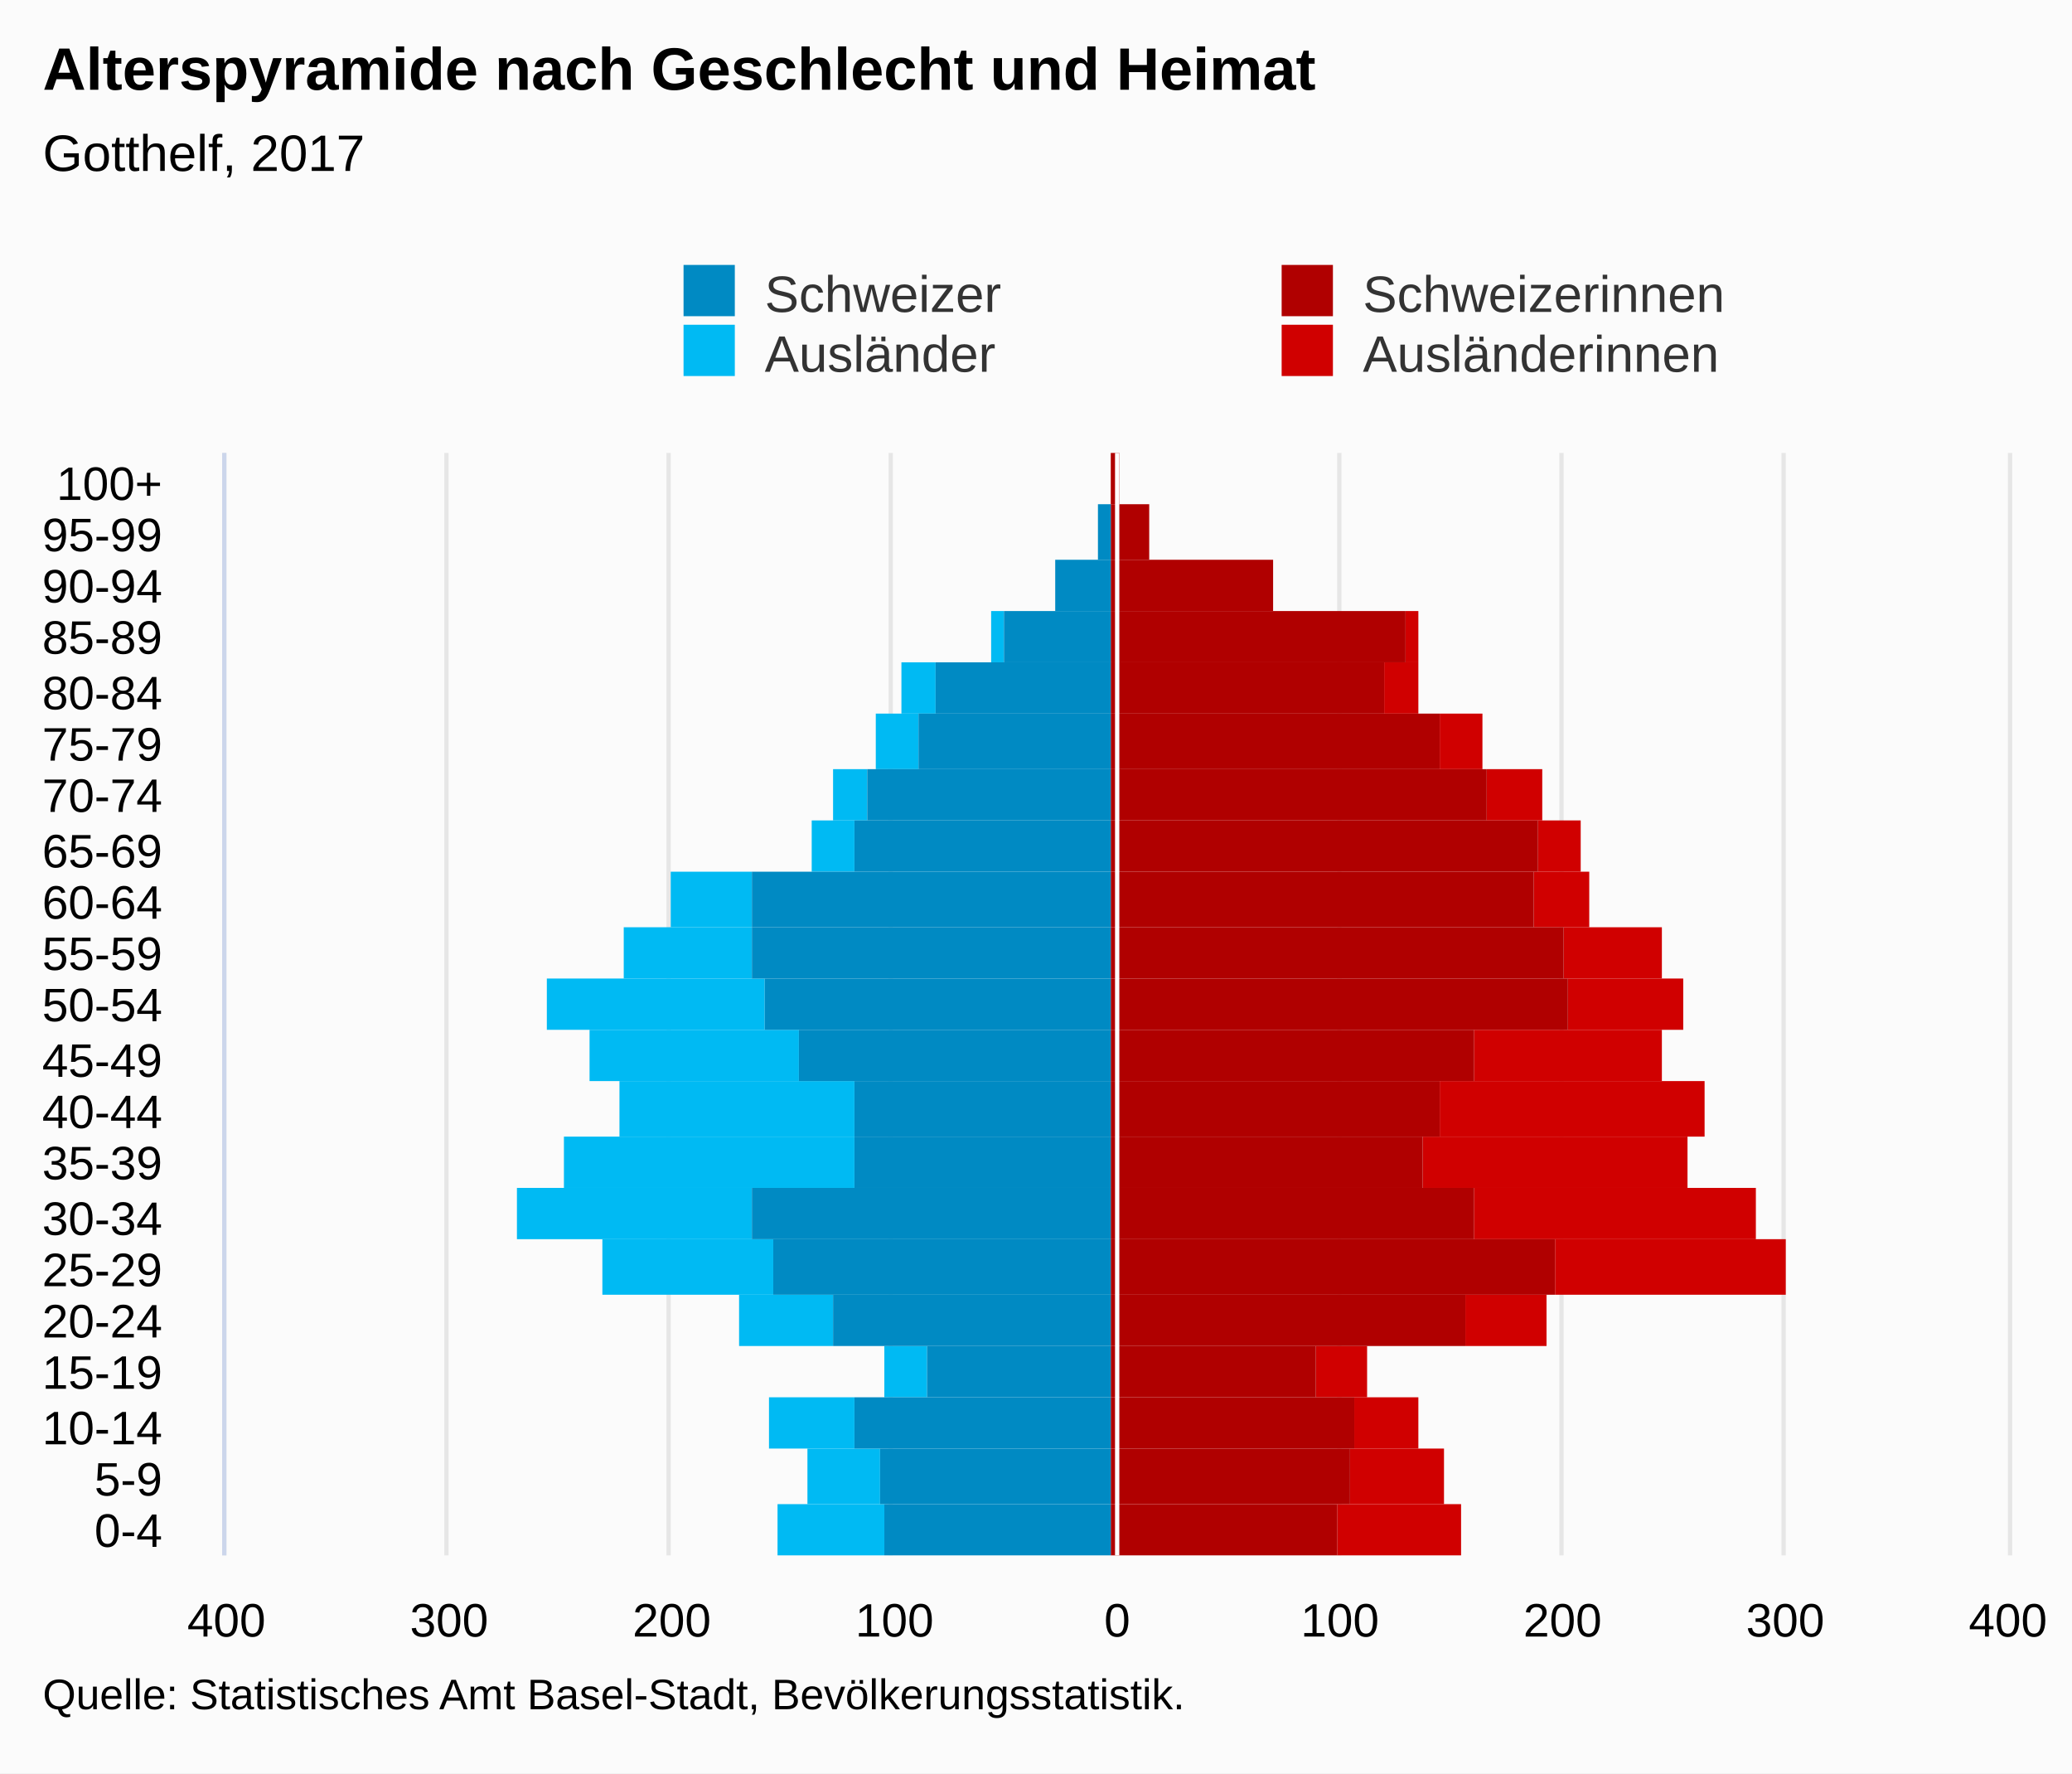
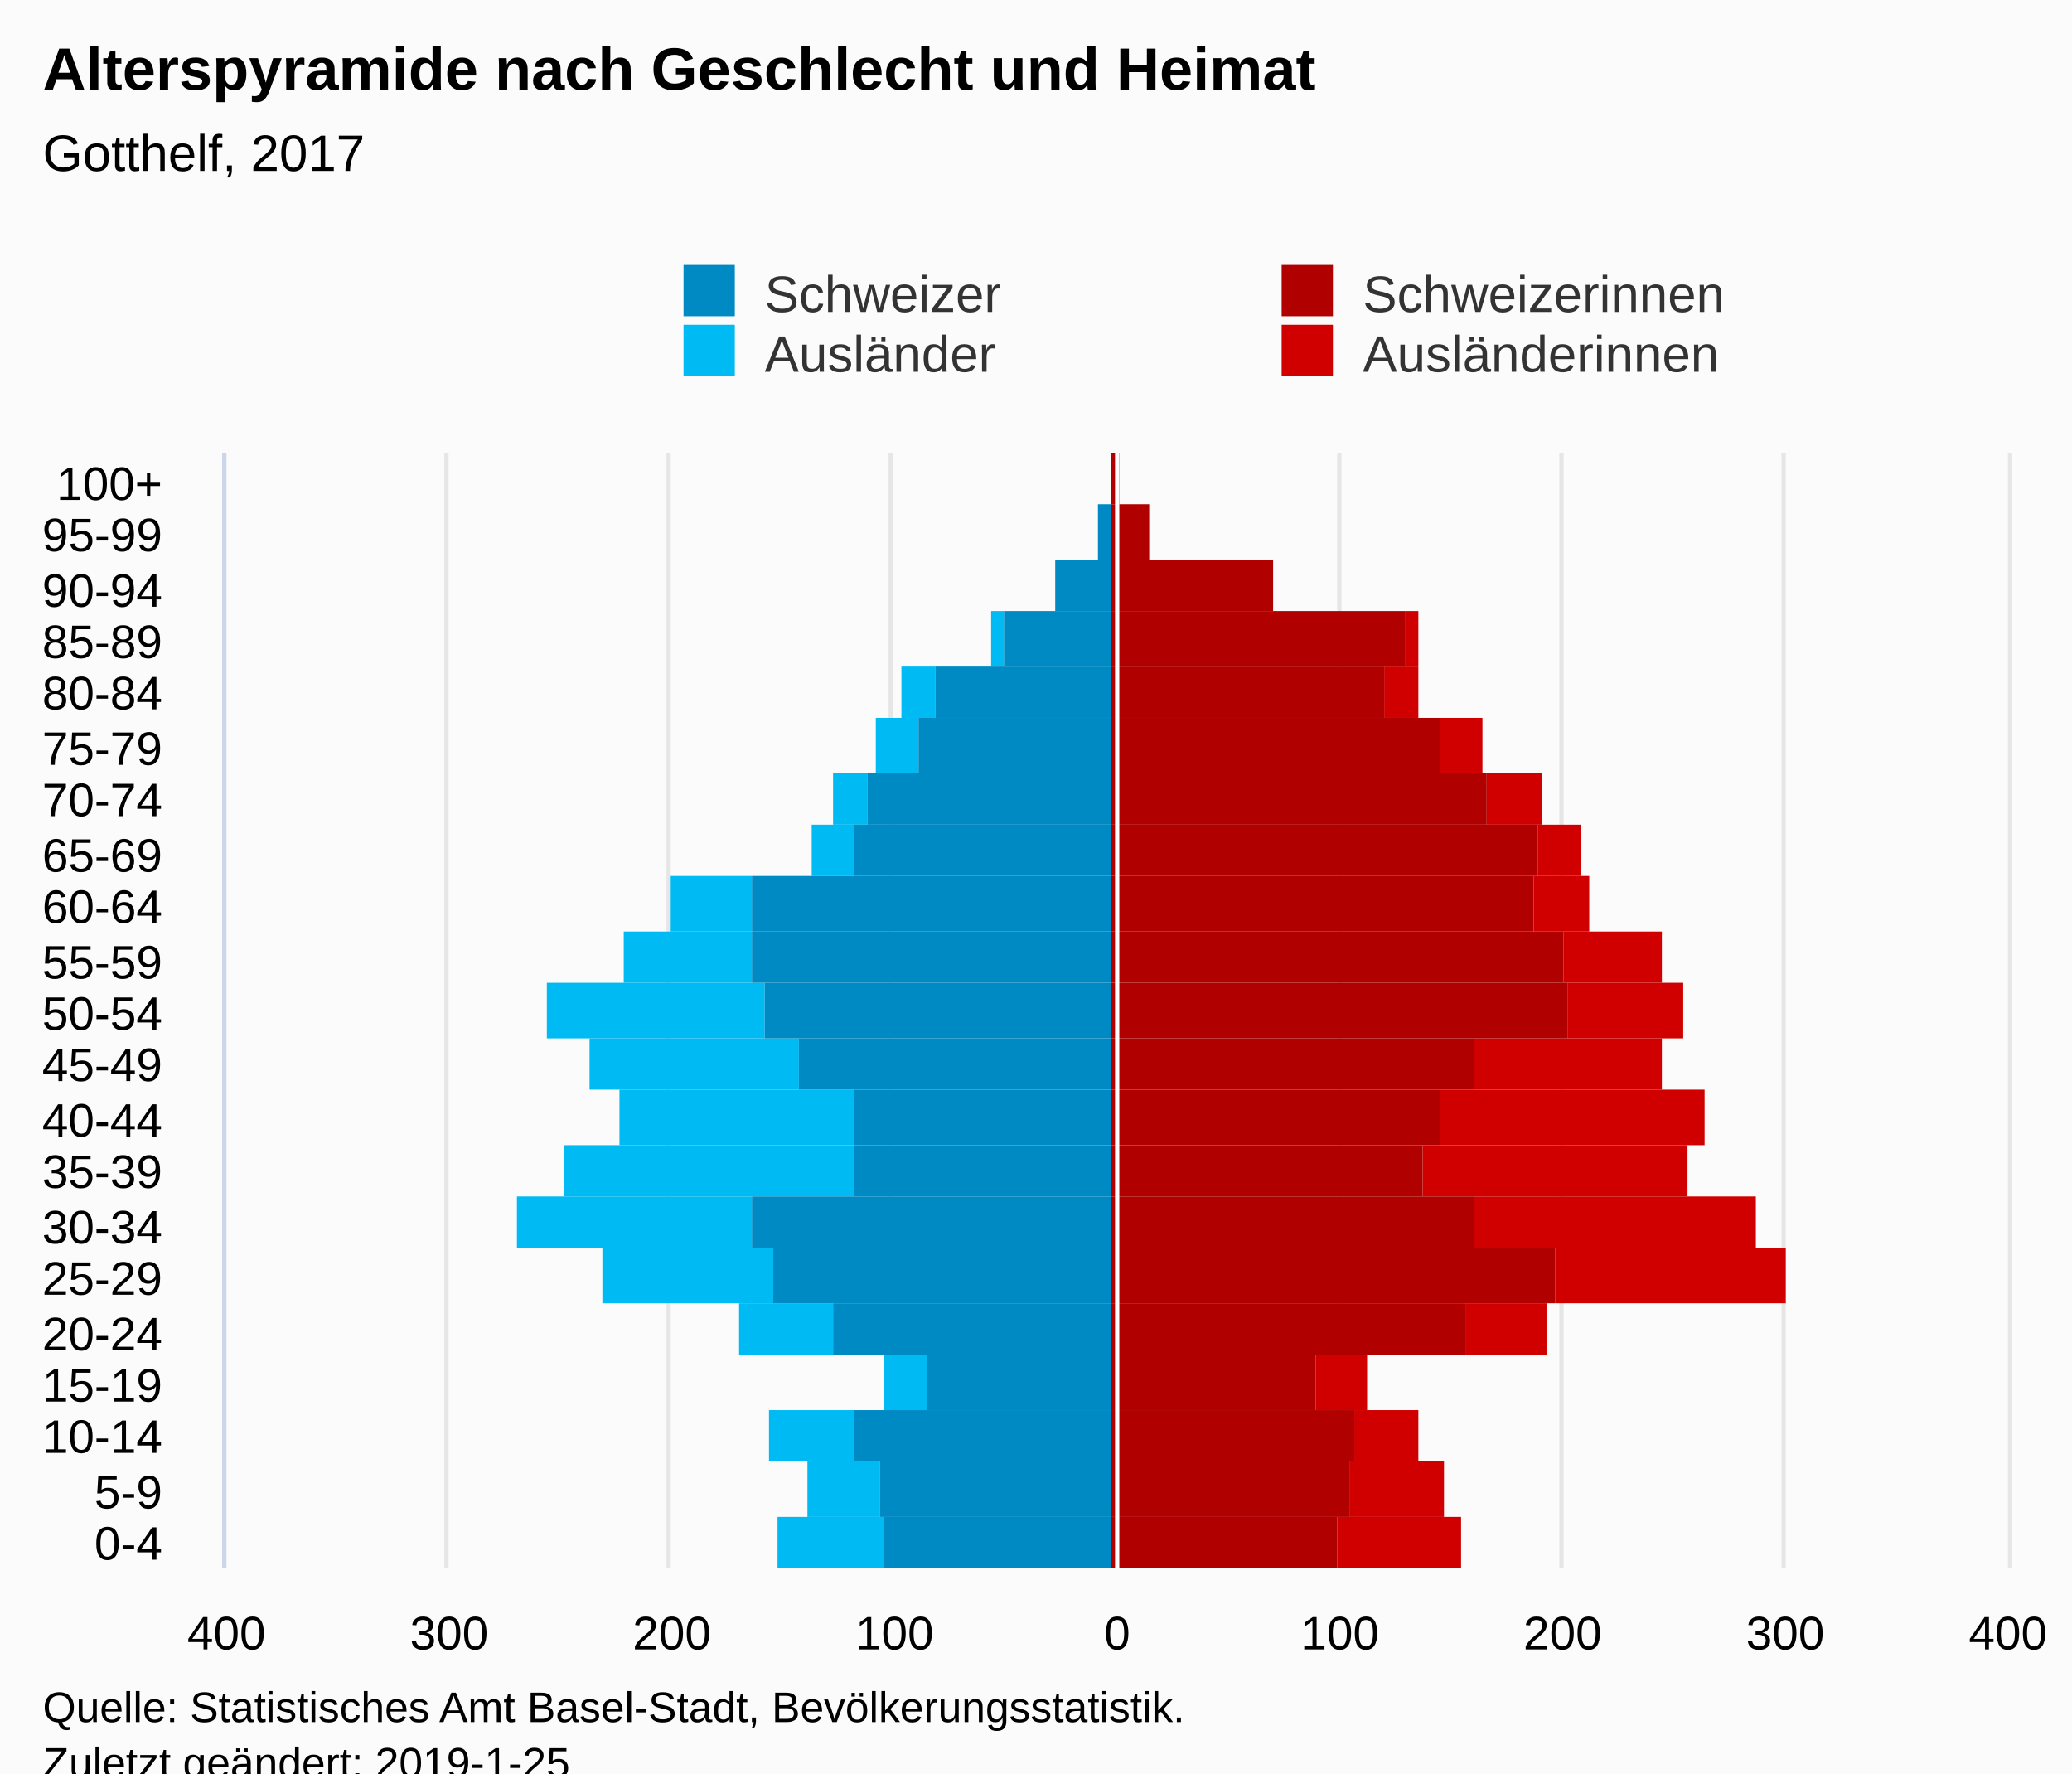
<svg xmlns="http://www.w3.org/2000/svg" version="1.1" class="highcharts-root" style="font-family:Arial;font-size:12px;" viewBox="0 0 485 415">
  <defs>
-     <clipPath id="highcharts-fvz320w-7">
-       <rect x="0" y="0" width="258" height="417" fill="none" />
+     <clipPath id="highcharts-e5d4kqr-7">
+       <rect x="0" y="0" width="261" height="417" fill="none" />
    </clipPath>
-     <clipPath id="highcharts-fvz320w-8">
-       <rect x="0" y="0" width="258" height="417" fill="none" />
+     <clipPath id="highcharts-e5d4kqr-8">
+       <rect x="0" y="0" width="261" height="417" fill="none" />
    </clipPath>
  </defs>
-   <rect fill="#fbfbfb" class="highcharts-background" x="0" y="0" width="485" height="415" rx="0" ry="0" />
-   <rect fill="none" class="highcharts-plot-background" x="53" y="106" width="417" height="258" />
+   <rect fill="#fbfbfb" class="highcharts-background" x="0" y="0" width="485" height="428" rx="0" ry="0" />
+   <rect fill="none" class="highcharts-plot-background" x="53" y="106" width="417" height="261" />
  <g class="highcharts-pane-group" data-z-index="0" />
  <g class="highcharts-grid highcharts-xaxis-grid " data-z-index="1">
-     <path fill="none" data-z-index="1" class="highcharts-grid-line" d="M 53 352.5 L 470 352.5" opacity="1" />
-     <path fill="none" data-z-index="1" class="highcharts-grid-line" d="M 53 339.5 L 470 339.5" opacity="1" />
-     <path fill="none" data-z-index="1" class="highcharts-grid-line" d="M 53 327.5 L 470 327.5" opacity="1" />
-     <path fill="none" data-z-index="1" class="highcharts-grid-line" d="M 53 315.5 L 470 315.5" opacity="1" />
-     <path fill="none" data-z-index="1" class="highcharts-grid-line" d="M 53 303.5 L 470 303.5" opacity="1" />
-     <path fill="none" data-z-index="1" class="highcharts-grid-line" d="M 53 290.5 L 470 290.5" opacity="1" />
-     <path fill="none" data-z-index="1" class="highcharts-grid-line" d="M 53 278.5 L 470 278.5" opacity="1" />
-     <path fill="none" data-z-index="1" class="highcharts-grid-line" d="M 53 266.5 L 470 266.5" opacity="1" />
-     <path fill="none" data-z-index="1" class="highcharts-grid-line" d="M 53 253.5 L 470 253.5" opacity="1" />
-     <path fill="none" data-z-index="1" class="highcharts-grid-line" d="M 53 241.5 L 470 241.5" opacity="1" />
-     <path fill="none" data-z-index="1" class="highcharts-grid-line" d="M 53 229.5 L 470 229.5" opacity="1" />
-     <path fill="none" data-z-index="1" class="highcharts-grid-line" d="M 53 217.5 L 470 217.5" opacity="1" />
-     <path fill="none" data-z-index="1" class="highcharts-grid-line" d="M 53 204.5 L 470 204.5" opacity="1" />
-     <path fill="none" data-z-index="1" class="highcharts-grid-line" d="M 53 192.5 L 470 192.5" opacity="1" />
-     <path fill="none" data-z-index="1" class="highcharts-grid-line" d="M 53 180.5 L 470 180.5" opacity="1" />
-     <path fill="none" data-z-index="1" class="highcharts-grid-line" d="M 53 167.5 L 470 167.5" opacity="1" />
-     <path fill="none" data-z-index="1" class="highcharts-grid-line" d="M 53 155.5 L 470 155.5" opacity="1" />
+     <path fill="none" data-z-index="1" class="highcharts-grid-line" d="M 53 355.5 L 470 355.5" opacity="1" />
+     <path fill="none" data-z-index="1" class="highcharts-grid-line" d="M 53 342.5 L 470 342.5" opacity="1" />
+     <path fill="none" data-z-index="1" class="highcharts-grid-line" d="M 53 330.5 L 470 330.5" opacity="1" />
+     <path fill="none" data-z-index="1" class="highcharts-grid-line" d="M 53 317.5 L 470 317.5" opacity="1" />
+     <path fill="none" data-z-index="1" class="highcharts-grid-line" d="M 53 305.5 L 470 305.5" opacity="1" />
+     <path fill="none" data-z-index="1" class="highcharts-grid-line" d="M 53 292.5 L 470 292.5" opacity="1" />
+     <path fill="none" data-z-index="1" class="highcharts-grid-line" d="M 53 280.5 L 470 280.5" opacity="1" />
+     <path fill="none" data-z-index="1" class="highcharts-grid-line" d="M 53 268.5 L 470 268.5" opacity="1" />
+     <path fill="none" data-z-index="1" class="highcharts-grid-line" d="M 53 255.5 L 470 255.5" opacity="1" />
+     <path fill="none" data-z-index="1" class="highcharts-grid-line" d="M 53 243.5 L 470 243.5" opacity="1" />
+     <path fill="none" data-z-index="1" class="highcharts-grid-line" d="M 53 230.5 L 470 230.5" opacity="1" />
+     <path fill="none" data-z-index="1" class="highcharts-grid-line" d="M 53 218.5 L 470 218.5" opacity="1" />
+     <path fill="none" data-z-index="1" class="highcharts-grid-line" d="M 53 205.5 L 470 205.5" opacity="1" />
+     <path fill="none" data-z-index="1" class="highcharts-grid-line" d="M 53 193.5 L 470 193.5" opacity="1" />
+     <path fill="none" data-z-index="1" class="highcharts-grid-line" d="M 53 181.5 L 470 181.5" opacity="1" />
+     <path fill="none" data-z-index="1" class="highcharts-grid-line" d="M 53 168.5 L 470 168.5" opacity="1" />
+     <path fill="none" data-z-index="1" class="highcharts-grid-line" d="M 53 156.5 L 470 156.5" opacity="1" />
    <path fill="none" data-z-index="1" class="highcharts-grid-line" d="M 53 143.5 L 470 143.5" opacity="1" />
    <path fill="none" data-z-index="1" class="highcharts-grid-line" d="M 53 131.5 L 470 131.5" opacity="1" />
    <path fill="none" data-z-index="1" class="highcharts-grid-line" d="M 53 118.5 L 470 118.5" opacity="1" />
    <path fill="none" data-z-index="1" class="highcharts-grid-line" d="M 53 106.5 L 470 106.5" opacity="1" />
-     <path fill="none" data-z-index="1" class="highcharts-grid-line" d="M 53 364.5 L 470 364.5" opacity="1" />
+     <path fill="none" data-z-index="1" class="highcharts-grid-line" d="M 53 367.5 L 470 367.5" opacity="1" />
  </g>
  <g class="highcharts-grid highcharts-yaxis-grid " data-z-index="1">
-     <path fill="none" stroke="#e6e6e6" stroke-width="1" data-z-index="1" class="highcharts-grid-line" d="M 261.5 106 L 261.5 364" opacity="1" />
-     <path fill="none" stroke="#e6e6e6" stroke-width="1" data-z-index="1" class="highcharts-grid-line" d="M 313.5 106 L 313.5 364" opacity="1" />
-     <path fill="none" stroke="#e6e6e6" stroke-width="1" data-z-index="1" class="highcharts-grid-line" d="M 365.5 106 L 365.5 364" opacity="1" />
-     <path fill="none" stroke="#e6e6e6" stroke-width="1" data-z-index="1" class="highcharts-grid-line" d="M 417.5 106 L 417.5 364" opacity="1" />
-     <path fill="none" stroke="#e6e6e6" stroke-width="1" data-z-index="1" opacity="1" class="highcharts-grid-line" d="M 52.5 106 L 52.5 364" />
-     <path fill="none" stroke="#e6e6e6" stroke-width="1" data-z-index="1" opacity="1" class="highcharts-grid-line" d="M 104.5 106 L 104.5 364" />
-     <path fill="none" stroke="#e6e6e6" stroke-width="1" data-z-index="1" opacity="1" class="highcharts-grid-line" d="M 156.5 106 L 156.5 364" />
-     <path fill="none" stroke="#e6e6e6" stroke-width="1" data-z-index="1" opacity="1" class="highcharts-grid-line" d="M 208.5 106 L 208.5 364" />
-     <path fill="none" stroke="#e6e6e6" stroke-width="1" data-z-index="1" opacity="1" class="highcharts-grid-line" d="M 470.5 106 L 470.5 364" />
-   </g>
-   <rect fill="none" class="highcharts-plot-border" data-z-index="1" x="53" y="106" width="417" height="258" />
+     <path fill="none" stroke="#e6e6e6" stroke-width="1" data-z-index="1" class="highcharts-grid-line" d="M 261.5 106 L 261.5 367" opacity="1" />
+     <path fill="none" stroke="#e6e6e6" stroke-width="1" data-z-index="1" class="highcharts-grid-line" d="M 313.5 106 L 313.5 367" opacity="1" />
+     <path fill="none" stroke="#e6e6e6" stroke-width="1" data-z-index="1" class="highcharts-grid-line" d="M 365.5 106 L 365.5 367" opacity="1" />
+     <path fill="none" stroke="#e6e6e6" stroke-width="1" data-z-index="1" class="highcharts-grid-line" d="M 417.5 106 L 417.5 367" opacity="1" />
+     <path fill="none" stroke="#e6e6e6" stroke-width="1" data-z-index="1" opacity="1" class="highcharts-grid-line" d="M 52.5 106 L 52.5 367" />
+     <path fill="none" stroke="#e6e6e6" stroke-width="1" data-z-index="1" opacity="1" class="highcharts-grid-line" d="M 104.5 106 L 104.5 367" />
+     <path fill="none" stroke="#e6e6e6" stroke-width="1" data-z-index="1" opacity="1" class="highcharts-grid-line" d="M 156.5 106 L 156.5 367" />
+     <path fill="none" stroke="#e6e6e6" stroke-width="1" data-z-index="1" opacity="1" class="highcharts-grid-line" d="M 208.5 106 L 208.5 367" />
+     <path fill="none" stroke="#e6e6e6" stroke-width="1" data-z-index="1" opacity="1" class="highcharts-grid-line" d="M 470.5 106 L 470.5 367" />
+   </g>
+   <rect fill="none" class="highcharts-plot-border" data-z-index="1" x="53" y="106" width="417" height="261" />
  <g class="highcharts-axis highcharts-xaxis " data-z-index="2">
-     <path fill="none" class="highcharts-axis-line" stroke="#ccd6eb" stroke-width="1" data-z-index="7" d="M 52.5 106 L 52.5 364" />
+     <path fill="none" class="highcharts-axis-line" stroke="#ccd6eb" stroke-width="1" data-z-index="7" d="M 52.5 106 L 52.5 367" />
  </g>
  <g class="highcharts-axis highcharts-yaxis " data-z-index="2">
-     <path fill="none" class="highcharts-axis-line" data-z-index="7" d="M 53 364 L 470 364" />
+     <path fill="none" class="highcharts-axis-line" data-z-index="7" d="M 53 367 L 470 367" />
  </g>
  <g class="highcharts-series-group" data-z-index="3">
-     <g data-z-index="0.1" class="highcharts-series highcharts-series-0 highcharts-bar-series " transform="translate(470,364) rotate(90) scale(-1,1) scale(1 1)" clip-path="url(#highcharts-fvz320w-8)" width="417" height="258">
+     <g data-z-index="0.1" class="highcharts-series highcharts-series-0 highcharts-bar-series " transform="translate(470,367) rotate(90) scale(-1,1) scale(1 1)" clip-path="url(#highcharts-e5d4kqr-8)" width="417" height="261">
      <rect x="0" y="128" width="12" height="29" fill="#d00000" class="highcharts-point" />
      <rect x="12" y="132" width="13" height="22" fill="#d00000" class="highcharts-point" />
      <rect x="25" y="138" width="12" height="15" fill="#d00000" class="highcharts-point" />
-       <rect x="37" y="150" width="12" height="12" fill="#d00000" class="highcharts-point" />
-       <rect x="49" y="108" width="12" height="19" fill="#d00000" class="highcharts-point" />
-       <rect x="61" y="52" width="13" height="54" fill="#d00000" class="highcharts-point" />
-       <rect x="74" y="59" width="12" height="66" fill="#d00000" class="highcharts-point" />
-       <rect x="86" y="75" width="12" height="62" fill="#d00000" class="highcharts-point" />
-       <rect x="98" y="71" width="13" height="62" fill="#d00000" class="highcharts-point" />
-       <rect x="111" y="81" width="12" height="44" fill="#d00000" class="highcharts-point" />
-       <rect x="123" y="76" width="12" height="27" fill="#d00000" class="highcharts-point" />
-       <rect x="135" y="81" width="12" height="23" fill="#d00000" class="highcharts-point" />
-       <rect x="147" y="98" width="13" height="13" fill="#d00000" class="highcharts-point" />
-       <rect x="160" y="100" width="12" height="10" fill="#d00000" class="highcharts-point" />
-       <rect x="172" y="109" width="12" height="13" fill="#d00000" class="highcharts-point" />
-       <rect x="184" y="123" width="13" height="10" fill="#d00000" class="highcharts-point" />
-       <rect x="197" y="138" width="12" height="8" fill="#d00000" class="highcharts-point" />
-       <rect x="209" y="138" width="12" height="3" fill="#d00000" class="highcharts-point" />
-       <rect x="221" y="172" width="12" height="0" fill="#d00000" class="highcharts-point" />
-       <rect x="233" y="201" width="13" height="0" fill="#d00000" class="highcharts-point" />
-       <rect x="246" y="208" width="12" height="0" fill="#d00000" class="highcharts-point" />
-     </g>
-     <g data-z-index="0.1" class="highcharts-markers highcharts-series-0 highcharts-bar-series " transform="translate(470,364) rotate(90) scale(-1,1) scale(1 1)" clip-path="none" />
-     <g data-z-index="0.1" class="highcharts-series highcharts-series-1 highcharts-bar-series " transform="translate(470,364) rotate(90) scale(-1,1) scale(1 1)" clip-path="url(#highcharts-fvz320w-8)" width="417" height="258">
+       <rect x="37" y="150" width="13" height="12" fill="#d00000" class="highcharts-point" />
+       <rect x="50" y="108" width="12" height="19" fill="#d00000" class="highcharts-point" />
+       <rect x="62" y="52" width="13" height="54" fill="#d00000" class="highcharts-point" />
+       <rect x="75" y="59" width="12" height="66" fill="#d00000" class="highcharts-point" />
+       <rect x="87" y="75" width="12" height="62" fill="#d00000" class="highcharts-point" />
+       <rect x="99" y="71" width="13" height="62" fill="#d00000" class="highcharts-point" />
+       <rect x="112" y="81" width="12" height="44" fill="#d00000" class="highcharts-point" />
+       <rect x="124" y="76" width="13" height="27" fill="#d00000" class="highcharts-point" />
+       <rect x="137" y="81" width="12" height="23" fill="#d00000" class="highcharts-point" />
+       <rect x="149" y="98" width="13" height="13" fill="#d00000" class="highcharts-point" />
+       <rect x="162" y="100" width="12" height="10" fill="#d00000" class="highcharts-point" />
+       <rect x="174" y="109" width="12" height="13" fill="#d00000" class="highcharts-point" />
+       <rect x="186" y="123" width="13" height="10" fill="#d00000" class="highcharts-point" />
+       <rect x="199" y="138" width="12" height="8" fill="#d00000" class="highcharts-point" />
+       <rect x="211" y="138" width="13" height="3" fill="#d00000" class="highcharts-point" />
+       <rect x="224" y="172" width="12" height="0" fill="#d00000" class="highcharts-point" />
+       <rect x="236" y="201" width="13" height="0" fill="#d00000" class="highcharts-point" />
+       <rect x="249" y="208" width="12" height="0" fill="#d00000" class="highcharts-point" />
+     </g>
+     <g data-z-index="0.1" class="highcharts-markers highcharts-series-0 highcharts-bar-series " transform="translate(470,367) rotate(90) scale(-1,1) scale(1 1)" clip-path="none" />
+     <g data-z-index="0.1" class="highcharts-series highcharts-series-1 highcharts-bar-series " transform="translate(470,367) rotate(90) scale(-1,1) scale(1 1)" clip-path="url(#highcharts-e5d4kqr-8)" width="417" height="261">
      <rect x="0" y="263" width="12" height="25" fill="#00bAf3" class="highcharts-point highcharts-negative" />
      <rect x="12" y="264" width="13" height="17" fill="#00bAf3" class="highcharts-point highcharts-negative" />
      <rect x="25" y="270" width="12" height="20" fill="#00bAf3" class="highcharts-point highcharts-negative" />
-       <rect x="37" y="253" width="12" height="10" fill="#00bAf3" class="highcharts-point highcharts-negative" />
-       <rect x="49" y="275" width="12" height="22" fill="#00bAf3" class="highcharts-point highcharts-negative" />
-       <rect x="61" y="289" width="13" height="40" fill="#00bAf3" class="highcharts-point highcharts-negative" />
-       <rect x="74" y="294" width="12" height="55" fill="#00bAf3" class="highcharts-point highcharts-negative" />
-       <rect x="86" y="270" width="12" height="68" fill="#00bAf3" class="highcharts-point highcharts-negative" />
-       <rect x="98" y="270" width="13" height="55" fill="#00bAf3" class="highcharts-point highcharts-negative" />
-       <rect x="111" y="283" width="12" height="49" fill="#00bAf3" class="highcharts-point highcharts-negative" />
-       <rect x="123" y="291" width="12" height="51" fill="#00bAf3" class="highcharts-point highcharts-negative" />
-       <rect x="135" y="294" width="12" height="30" fill="#00bAf3" class="highcharts-point highcharts-negative" />
-       <rect x="147" y="294" width="13" height="19" fill="#00bAf3" class="highcharts-point highcharts-negative" />
-       <rect x="160" y="270" width="12" height="10" fill="#00bAf3" class="highcharts-point highcharts-negative" />
-       <rect x="172" y="267" width="12" height="8" fill="#00bAf3" class="highcharts-point highcharts-negative" />
-       <rect x="184" y="255" width="13" height="10" fill="#00bAf3" class="highcharts-point highcharts-negative" />
-       <rect x="197" y="251" width="12" height="8" fill="#00bAf3" class="highcharts-point highcharts-negative" />
-       <rect x="209" y="235" width="12" height="3" fill="#00bAf3" class="highcharts-point highcharts-negative" />
-       <rect x="221" y="210" width="12" height="0" fill="#00bAf3" class="highcharts-point" />
-       <rect x="233" y="210" width="13" height="0" fill="#00bAf3" class="highcharts-point" />
-       <rect x="246" y="210" width="12" height="0" fill="#00bAf3" class="highcharts-point" />
-     </g>
-     <g data-z-index="0.1" class="highcharts-markers highcharts-series-1 highcharts-bar-series " transform="translate(470,364) rotate(90) scale(-1,1) scale(1 1)" clip-path="none" />
-     <g data-z-index="0.1" class="highcharts-series highcharts-series-2 highcharts-bar-series " transform="translate(470,364) rotate(90) scale(-1,1) scale(1 1)" clip-path="url(#highcharts-fvz320w-8)" width="417" height="258">
+       <rect x="37" y="253" width="13" height="10" fill="#00bAf3" class="highcharts-point highcharts-negative" />
+       <rect x="50" y="275" width="12" height="22" fill="#00bAf3" class="highcharts-point highcharts-negative" />
+       <rect x="62" y="289" width="13" height="40" fill="#00bAf3" class="highcharts-point highcharts-negative" />
+       <rect x="75" y="294" width="12" height="55" fill="#00bAf3" class="highcharts-point highcharts-negative" />
+       <rect x="87" y="270" width="12" height="68" fill="#00bAf3" class="highcharts-point highcharts-negative" />
+       <rect x="99" y="270" width="13" height="55" fill="#00bAf3" class="highcharts-point highcharts-negative" />
+       <rect x="112" y="283" width="12" height="49" fill="#00bAf3" class="highcharts-point highcharts-negative" />
+       <rect x="124" y="291" width="13" height="51" fill="#00bAf3" class="highcharts-point highcharts-negative" />
+       <rect x="137" y="294" width="12" height="30" fill="#00bAf3" class="highcharts-point highcharts-negative" />
+       <rect x="149" y="294" width="13" height="19" fill="#00bAf3" class="highcharts-point highcharts-negative" />
+       <rect x="162" y="270" width="12" height="10" fill="#00bAf3" class="highcharts-point highcharts-negative" />
+       <rect x="174" y="267" width="12" height="8" fill="#00bAf3" class="highcharts-point highcharts-negative" />
+       <rect x="186" y="255" width="13" height="10" fill="#00bAf3" class="highcharts-point highcharts-negative" />
+       <rect x="199" y="251" width="12" height="8" fill="#00bAf3" class="highcharts-point highcharts-negative" />
+       <rect x="211" y="235" width="13" height="3" fill="#00bAf3" class="highcharts-point highcharts-negative" />
+       <rect x="224" y="210" width="12" height="0" fill="#00bAf3" class="highcharts-point" />
+       <rect x="236" y="210" width="13" height="0" fill="#00bAf3" class="highcharts-point" />
+       <rect x="249" y="210" width="12" height="0" fill="#00bAf3" class="highcharts-point" />
+     </g>
+     <g data-z-index="0.1" class="highcharts-markers highcharts-series-1 highcharts-bar-series " transform="translate(470,367) rotate(90) scale(-1,1) scale(1 1)" clip-path="none" />
+     <g data-z-index="0.1" class="highcharts-series highcharts-series-2 highcharts-bar-series " transform="translate(470,367) rotate(90) scale(-1,1) scale(1 1)" clip-path="url(#highcharts-e5d4kqr-8)" width="417" height="261">
      <rect x="0" y="157" width="12" height="53" fill="#B00000" class="highcharts-point" />
      <rect x="12" y="154" width="13" height="56" fill="#B00000" class="highcharts-point" />
      <rect x="25" y="153" width="12" height="57" fill="#B00000" class="highcharts-point" />
-       <rect x="37" y="162" width="12" height="48" fill="#B00000" class="highcharts-point" />
-       <rect x="49" y="127" width="12" height="83" fill="#B00000" class="highcharts-point" />
-       <rect x="61" y="106" width="13" height="104" fill="#B00000" class="highcharts-point" />
-       <rect x="74" y="125" width="12" height="85" fill="#B00000" class="highcharts-point" />
-       <rect x="86" y="137" width="12" height="73" fill="#B00000" class="highcharts-point" />
-       <rect x="98" y="133" width="13" height="77" fill="#B00000" class="highcharts-point" />
-       <rect x="111" y="125" width="12" height="85" fill="#B00000" class="highcharts-point" />
-       <rect x="123" y="103" width="12" height="107" fill="#B00000" class="highcharts-point" />
-       <rect x="135" y="104" width="12" height="106" fill="#B00000" class="highcharts-point" />
-       <rect x="147" y="111" width="13" height="99" fill="#B00000" class="highcharts-point" />
-       <rect x="160" y="110" width="12" height="100" fill="#B00000" class="highcharts-point" />
-       <rect x="172" y="122" width="12" height="88" fill="#B00000" class="highcharts-point" />
-       <rect x="184" y="133" width="13" height="77" fill="#B00000" class="highcharts-point" />
-       <rect x="197" y="146" width="12" height="64" fill="#B00000" class="highcharts-point" />
-       <rect x="209" y="141" width="12" height="69" fill="#B00000" class="highcharts-point" />
-       <rect x="221" y="172" width="12" height="38" fill="#B00000" class="highcharts-point" />
-       <rect x="233" y="201" width="13" height="9" fill="#B00000" class="highcharts-point" />
-       <rect x="246" y="208" width="12" height="2" fill="#B00000" class="highcharts-point" />
-     </g>
-     <g data-z-index="0.1" class="highcharts-markers highcharts-series-2 highcharts-bar-series " transform="translate(470,364) rotate(90) scale(-1,1) scale(1 1)" clip-path="none" />
-     <g data-z-index="0.1" class="highcharts-series highcharts-series-3 highcharts-bar-series " transform="translate(470,364) rotate(90) scale(-1,1) scale(1 1)" clip-path="url(#highcharts-fvz320w-8)" width="417" height="258">
+       <rect x="37" y="162" width="13" height="48" fill="#B00000" class="highcharts-point" />
+       <rect x="50" y="127" width="12" height="83" fill="#B00000" class="highcharts-point" />
+       <rect x="62" y="106" width="13" height="104" fill="#B00000" class="highcharts-point" />
+       <rect x="75" y="125" width="12" height="85" fill="#B00000" class="highcharts-point" />
+       <rect x="87" y="137" width="12" height="73" fill="#B00000" class="highcharts-point" />
+       <rect x="99" y="133" width="13" height="77" fill="#B00000" class="highcharts-point" />
+       <rect x="112" y="125" width="12" height="85" fill="#B00000" class="highcharts-point" />
+       <rect x="124" y="103" width="13" height="107" fill="#B00000" class="highcharts-point" />
+       <rect x="137" y="104" width="12" height="106" fill="#B00000" class="highcharts-point" />
+       <rect x="149" y="111" width="13" height="99" fill="#B00000" class="highcharts-point" />
+       <rect x="162" y="110" width="12" height="100" fill="#B00000" class="highcharts-point" />
+       <rect x="174" y="122" width="12" height="88" fill="#B00000" class="highcharts-point" />
+       <rect x="186" y="133" width="13" height="77" fill="#B00000" class="highcharts-point" />
+       <rect x="199" y="146" width="12" height="64" fill="#B00000" class="highcharts-point" />
+       <rect x="211" y="141" width="13" height="69" fill="#B00000" class="highcharts-point" />
+       <rect x="224" y="172" width="12" height="38" fill="#B00000" class="highcharts-point" />
+       <rect x="236" y="201" width="13" height="9" fill="#B00000" class="highcharts-point" />
+       <rect x="249" y="208" width="12" height="2" fill="#B00000" class="highcharts-point" />
+     </g>
+     <g data-z-index="0.1" class="highcharts-markers highcharts-series-2 highcharts-bar-series " transform="translate(470,367) rotate(90) scale(-1,1) scale(1 1)" clip-path="none" />
+     <g data-z-index="0.1" class="highcharts-series highcharts-series-3 highcharts-bar-series " transform="translate(470,367) rotate(90) scale(-1,1) scale(1 1)" clip-path="url(#highcharts-e5d4kqr-8)" width="417" height="261">
      <rect x="0" y="210" width="12" height="53" fill="#008AC3" class="highcharts-point highcharts-negative" />
      <rect x="12" y="210" width="13" height="54" fill="#008AC3" class="highcharts-point highcharts-negative" />
      <rect x="25" y="210" width="12" height="60" fill="#008AC3" class="highcharts-point highcharts-negative" />
-       <rect x="37" y="210" width="12" height="43" fill="#008AC3" class="highcharts-point highcharts-negative" />
-       <rect x="49" y="210" width="12" height="65" fill="#008AC3" class="highcharts-point highcharts-negative" />
-       <rect x="61" y="210" width="13" height="79" fill="#008AC3" class="highcharts-point highcharts-negative" />
-       <rect x="74" y="210" width="12" height="84" fill="#008AC3" class="highcharts-point highcharts-negative" />
-       <rect x="86" y="210" width="12" height="60" fill="#008AC3" class="highcharts-point highcharts-negative" />
-       <rect x="98" y="210" width="13" height="60" fill="#008AC3" class="highcharts-point highcharts-negative" />
-       <rect x="111" y="210" width="12" height="73" fill="#008AC3" class="highcharts-point highcharts-negative" />
-       <rect x="123" y="210" width="12" height="81" fill="#008AC3" class="highcharts-point highcharts-negative" />
-       <rect x="135" y="210" width="12" height="84" fill="#008AC3" class="highcharts-point highcharts-negative" />
-       <rect x="147" y="210" width="13" height="84" fill="#008AC3" class="highcharts-point highcharts-negative" />
-       <rect x="160" y="210" width="12" height="60" fill="#008AC3" class="highcharts-point highcharts-negative" />
-       <rect x="172" y="210" width="12" height="57" fill="#008AC3" class="highcharts-point highcharts-negative" />
-       <rect x="184" y="210" width="13" height="45" fill="#008AC3" class="highcharts-point highcharts-negative" />
-       <rect x="197" y="210" width="12" height="41" fill="#008AC3" class="highcharts-point highcharts-negative" />
-       <rect x="209" y="210" width="12" height="25" fill="#008AC3" class="highcharts-point highcharts-negative" />
-       <rect x="221" y="210" width="12" height="13" fill="#008AC3" class="highcharts-point highcharts-negative" />
-       <rect x="233" y="210" width="13" height="3" fill="#008AC3" class="highcharts-point highcharts-negative" />
-       <rect x="246" y="210" width="12" height="0" fill="#008AC3" class="highcharts-point" />
-     </g>
-     <g data-z-index="0.1" class="highcharts-markers highcharts-series-3 highcharts-bar-series " transform="translate(470,364) rotate(90) scale(-1,1) scale(1 1)" clip-path="none" />
-     <g data-z-index="0.1" class="highcharts-series highcharts-series-4 highcharts-bar-series highcharts-color-0 " visibility="hidden" transform="translate(470,364) rotate(90) scale(-1,1) scale(1 1)" clip-path="url(#highcharts-fvz320w-8)" />
-     <g data-z-index="0.1" class="highcharts-markers highcharts-series-4 highcharts-bar-series highcharts-color-0 " visibility="hidden" transform="translate(470,364) rotate(90) scale(-1,1) scale(1 1)" clip-path="none" />
+       <rect x="37" y="210" width="13" height="43" fill="#008AC3" class="highcharts-point highcharts-negative" />
+       <rect x="50" y="210" width="12" height="65" fill="#008AC3" class="highcharts-point highcharts-negative" />
+       <rect x="62" y="210" width="13" height="79" fill="#008AC3" class="highcharts-point highcharts-negative" />
+       <rect x="75" y="210" width="12" height="84" fill="#008AC3" class="highcharts-point highcharts-negative" />
+       <rect x="87" y="210" width="12" height="60" fill="#008AC3" class="highcharts-point highcharts-negative" />
+       <rect x="99" y="210" width="13" height="60" fill="#008AC3" class="highcharts-point highcharts-negative" />
+       <rect x="112" y="210" width="12" height="73" fill="#008AC3" class="highcharts-point highcharts-negative" />
+       <rect x="124" y="210" width="13" height="81" fill="#008AC3" class="highcharts-point highcharts-negative" />
+       <rect x="137" y="210" width="12" height="84" fill="#008AC3" class="highcharts-point highcharts-negative" />
+       <rect x="149" y="210" width="13" height="84" fill="#008AC3" class="highcharts-point highcharts-negative" />
+       <rect x="162" y="210" width="12" height="60" fill="#008AC3" class="highcharts-point highcharts-negative" />
+       <rect x="174" y="210" width="12" height="57" fill="#008AC3" class="highcharts-point highcharts-negative" />
+       <rect x="186" y="210" width="13" height="45" fill="#008AC3" class="highcharts-point highcharts-negative" />
+       <rect x="199" y="210" width="12" height="41" fill="#008AC3" class="highcharts-point highcharts-negative" />
+       <rect x="211" y="210" width="13" height="25" fill="#008AC3" class="highcharts-point highcharts-negative" />
+       <rect x="224" y="210" width="12" height="13" fill="#008AC3" class="highcharts-point highcharts-negative" />
+       <rect x="236" y="210" width="13" height="3" fill="#008AC3" class="highcharts-point highcharts-negative" />
+       <rect x="249" y="210" width="12" height="0" fill="#008AC3" class="highcharts-point" />
+     </g>
+     <g data-z-index="0.1" class="highcharts-markers highcharts-series-3 highcharts-bar-series " transform="translate(470,367) rotate(90) scale(-1,1) scale(1 1)" clip-path="none" />
+     <g data-z-index="0.1" class="highcharts-series highcharts-series-4 highcharts-bar-series highcharts-color-0 " visibility="hidden" transform="translate(470,367) rotate(90) scale(-1,1) scale(1 1)" clip-path="url(#highcharts-e5d4kqr-8)" />
+     <g data-z-index="0.1" class="highcharts-markers highcharts-series-4 highcharts-bar-series highcharts-color-0 " visibility="hidden" transform="translate(470,367) rotate(90) scale(-1,1) scale(1 1)" clip-path="none" />
  </g>
  <text x="10" text-anchor="start" class="highcharts-title" data-z-index="4" style="color:#000000;font-size:14px;font-weight:bold;fill:#000000;" y="21">
    <tspan>Alterspyramide nach Geschlecht und Heimat</tspan>
  </text>
  <text x="10" text-anchor="start" class="highcharts-subtitle" data-z-index="4" style="color:#000000;font-size:12px;font-weight:normal;font-family:Arial;fill:#000000;" y="40">
    <tspan>Gotthelf, 2017</tspan>
  </text>
  <g class="highcharts-plot-lines-4" data-z-index="4">
-     <path fill="none" class="highcharts-plot-line " stroke="white" stroke-width="1" d="M 261.5 106 L 261.5 364" visibility="visible" />
+     <path fill="none" class="highcharts-plot-line " stroke="white" stroke-width="1" d="M 261.5 106 L 261.5 367" visibility="visible" />
  </g>
  <g class="highcharts-axis-labels highcharts-xaxis-labels " data-z-index="7">
-     <text x="38" style="color:#000000;cursor:default;font-size:11px;fill:#000000;" text-anchor="end" transform="translate(0,0)" y="362" opacity="1">0-4</text>
-     <text x="38" style="color:#000000;cursor:default;font-size:11px;fill:#000000;" text-anchor="end" transform="translate(0,0)" y="350" opacity="1">5-9</text>
-     <text x="38" style="color:#000000;cursor:default;font-size:11px;fill:#000000;" text-anchor="end" transform="translate(0,0)" y="338" opacity="1">10-14</text>
-     <text x="38" style="color:#000000;cursor:default;font-size:11px;fill:#000000;" text-anchor="end" transform="translate(0,0)" y="325" opacity="1">15-19</text>
-     <text x="38" style="color:#000000;cursor:default;font-size:11px;fill:#000000;" text-anchor="end" transform="translate(0,0)" y="313" opacity="1">20-24</text>
-     <text x="38" style="color:#000000;cursor:default;font-size:11px;fill:#000000;" text-anchor="end" transform="translate(0,0)" y="301" opacity="1">25-29</text>
-     <text x="38" style="color:#000000;cursor:default;font-size:11px;fill:#000000;" text-anchor="end" transform="translate(0,0)" y="289" opacity="1">30-34</text>
-     <text x="38" style="color:#000000;cursor:default;font-size:11px;fill:#000000;" text-anchor="end" transform="translate(0,0)" y="276" opacity="1">35-39</text>
-     <text x="38" style="color:#000000;cursor:default;font-size:11px;fill:#000000;" text-anchor="end" transform="translate(0,0)" y="264" opacity="1">40-44</text>
-     <text x="38" style="color:#000000;cursor:default;font-size:11px;fill:#000000;" text-anchor="end" transform="translate(0,0)" y="252" opacity="1">45-49</text>
-     <text x="38" style="color:#000000;cursor:default;font-size:11px;fill:#000000;" text-anchor="end" transform="translate(0,0)" y="239" opacity="1">50-54</text>
-     <text x="38" style="color:#000000;cursor:default;font-size:11px;fill:#000000;" text-anchor="end" transform="translate(0,0)" y="227" opacity="1">55-59</text>
-     <text x="38" style="color:#000000;cursor:default;font-size:11px;fill:#000000;" text-anchor="end" transform="translate(0,0)" y="215" opacity="1">60-64</text>
-     <text x="38" style="color:#000000;cursor:default;font-size:11px;fill:#000000;" text-anchor="end" transform="translate(0,0)" y="203" opacity="1">65-69</text>
-     <text x="38" style="color:#000000;cursor:default;font-size:11px;fill:#000000;" text-anchor="end" transform="translate(0,0)" y="190" opacity="1">70-74</text>
-     <text x="38" style="color:#000000;cursor:default;font-size:11px;fill:#000000;" text-anchor="end" transform="translate(0,0)" y="178" opacity="1">75-79</text>
+     <text x="38" style="color:#000000;cursor:default;font-size:11px;fill:#000000;" text-anchor="end" transform="translate(0,0)" y="365" opacity="1">0-4</text>
+     <text x="38" style="color:#000000;cursor:default;font-size:11px;fill:#000000;" text-anchor="end" transform="translate(0,0)" y="353" opacity="1">5-9</text>
+     <text x="38" style="color:#000000;cursor:default;font-size:11px;fill:#000000;" text-anchor="end" transform="translate(0,0)" y="340" opacity="1">10-14</text>
+     <text x="38" style="color:#000000;cursor:default;font-size:11px;fill:#000000;" text-anchor="end" transform="translate(0,0)" y="328" opacity="1">15-19</text>
+     <text x="38" style="color:#000000;cursor:default;font-size:11px;fill:#000000;" text-anchor="end" transform="translate(0,0)" y="316" opacity="1">20-24</text>
+     <text x="38" style="color:#000000;cursor:default;font-size:11px;fill:#000000;" text-anchor="end" transform="translate(0,0)" y="303" opacity="1">25-29</text>
+     <text x="38" style="color:#000000;cursor:default;font-size:11px;fill:#000000;" text-anchor="end" transform="translate(0,0)" y="291" opacity="1">30-34</text>
+     <text x="38" style="color:#000000;cursor:default;font-size:11px;fill:#000000;" text-anchor="end" transform="translate(0,0)" y="278" opacity="1">35-39</text>
+     <text x="38" style="color:#000000;cursor:default;font-size:11px;fill:#000000;" text-anchor="end" transform="translate(0,0)" y="266" opacity="1">40-44</text>
+     <text x="38" style="color:#000000;cursor:default;font-size:11px;fill:#000000;" text-anchor="end" transform="translate(0,0)" y="253" opacity="1">45-49</text>
+     <text x="38" style="color:#000000;cursor:default;font-size:11px;fill:#000000;" text-anchor="end" transform="translate(0,0)" y="241" opacity="1">50-54</text>
+     <text x="38" style="color:#000000;cursor:default;font-size:11px;fill:#000000;" text-anchor="end" transform="translate(0,0)" y="229" opacity="1">55-59</text>
+     <text x="38" style="color:#000000;cursor:default;font-size:11px;fill:#000000;" text-anchor="end" transform="translate(0,0)" y="216" opacity="1">60-64</text>
+     <text x="38" style="color:#000000;cursor:default;font-size:11px;fill:#000000;" text-anchor="end" transform="translate(0,0)" y="204" opacity="1">65-69</text>
+     <text x="38" style="color:#000000;cursor:default;font-size:11px;fill:#000000;" text-anchor="end" transform="translate(0,0)" y="191" opacity="1">70-74</text>
+     <text x="38" style="color:#000000;cursor:default;font-size:11px;fill:#000000;" text-anchor="end" transform="translate(0,0)" y="179" opacity="1">75-79</text>
    <text x="38" style="color:#000000;cursor:default;font-size:11px;fill:#000000;" text-anchor="end" transform="translate(0,0)" y="166" opacity="1">80-84</text>
-     <text x="38" style="color:#000000;cursor:default;font-size:11px;fill:#000000;" text-anchor="end" transform="translate(0,0)" y="153" opacity="1">85-89</text>
-     <text x="38" style="color:#000000;cursor:default;font-size:11px;fill:#000000;" text-anchor="end" transform="translate(0,0)" y="141" opacity="1">90-94</text>
+     <text x="38" style="color:#000000;cursor:default;font-size:11px;fill:#000000;" text-anchor="end" transform="translate(0,0)" y="154" opacity="1">85-89</text>
+     <text x="38" style="color:#000000;cursor:default;font-size:11px;fill:#000000;" text-anchor="end" transform="translate(0,0)" y="142" opacity="1">90-94</text>
    <text x="38" style="color:#000000;cursor:default;font-size:11px;fill:#000000;" text-anchor="end" transform="translate(0,0)" y="129" opacity="1">95-99</text>
    <text x="38" style="color:#000000;cursor:default;font-size:11px;fill:#000000;" text-anchor="end" transform="translate(0,0)" y="117" opacity="1">100+</text>
  </g>
  <g class="highcharts-axis-labels highcharts-yaxis-labels " data-z-index="7">
-     <text x="261.5" style="color:#000000;cursor:default;font-size:11px;fill:#000000;" text-anchor="middle" transform="translate(0,0)" y="383" opacity="1">0</text>
-     <text x="313.625" style="color:#000000;cursor:default;font-size:11px;fill:#000000;" text-anchor="middle" transform="translate(0,0)" y="383" opacity="1">100</text>
-     <text x="365.75" style="color:#000000;cursor:default;font-size:11px;fill:#000000;" text-anchor="middle" transform="translate(0,0)" y="383" opacity="1">200</text>
-     <text x="417.875" style="color:#000000;cursor:default;font-size:11px;fill:#000000;" text-anchor="middle" transform="translate(0,0)" y="383" opacity="1">300</text>
-     <text x="53" style="color:#000000;cursor:default;font-size:11px;fill:#000000;" text-anchor="middle" transform="translate(0,0)" y="383" opacity="1">400</text>
-     <text x="105.125" style="color:#000000;cursor:default;font-size:11px;fill:#000000;" text-anchor="middle" transform="translate(0,0)" y="383" opacity="1">300</text>
-     <text x="157.25" style="color:#000000;cursor:default;font-size:11px;fill:#000000;" text-anchor="middle" transform="translate(0,0)" y="383" opacity="1">200</text>
-     <text x="209.375" style="color:#000000;cursor:default;font-size:11px;fill:#000000;" text-anchor="middle" transform="translate(0,0)" y="383" opacity="1">100</text>
-     <text x="470" style="color:#000000;cursor:default;font-size:11px;fill:#000000;" text-anchor="middle" transform="translate(0,0)" y="383" opacity="1">400</text>
+     <text x="261.5" style="color:#000000;cursor:default;font-size:11px;fill:#000000;" text-anchor="middle" transform="translate(0,0)" y="386" opacity="1">0</text>
+     <text x="313.625" style="color:#000000;cursor:default;font-size:11px;fill:#000000;" text-anchor="middle" transform="translate(0,0)" y="386" opacity="1">100</text>
+     <text x="365.75" style="color:#000000;cursor:default;font-size:11px;fill:#000000;" text-anchor="middle" transform="translate(0,0)" y="386" opacity="1">200</text>
+     <text x="417.875" style="color:#000000;cursor:default;font-size:11px;fill:#000000;" text-anchor="middle" transform="translate(0,0)" y="386" opacity="1">300</text>
+     <text x="53" style="color:#000000;cursor:default;font-size:11px;fill:#000000;" text-anchor="middle" transform="translate(0,0)" y="386" opacity="1">400</text>
+     <text x="105.125" style="color:#000000;cursor:default;font-size:11px;fill:#000000;" text-anchor="middle" transform="translate(0,0)" y="386" opacity="1">300</text>
+     <text x="157.25" style="color:#000000;cursor:default;font-size:11px;fill:#000000;" text-anchor="middle" transform="translate(0,0)" y="386" opacity="1">200</text>
+     <text x="209.375" style="color:#000000;cursor:default;font-size:11px;fill:#000000;" text-anchor="middle" transform="translate(0,0)" y="386" opacity="1">100</text>
+     <text x="470" style="color:#000000;cursor:default;font-size:11px;fill:#000000;" text-anchor="middle" transform="translate(0,0)" y="386" opacity="1">400</text>
  </g>
  <g class="highcharts-legend" data-z-index="7" transform="translate(150,55)">
    <rect fill="none" class="highcharts-legend-box" rx="0" ry="0" x="0" y="0" width="276" height="39" visibility="visible" />
    <g data-z-index="1">
      <g>
        <g class="highcharts-legend-item highcharts-bar-series highcharts-color-undefined highcharts-series-3" data-z-index="1" transform="translate(8,3)">
          <text x="21" y="15" style="color:#333333;font-size:12px;font-weight:normal;cursor:pointer;fill:#333333;" text-anchor="start" data-z-index="2">
            <tspan>Schweizer</tspan>
          </text>
          <rect x="2" y="4" width="12" height="12" fill="#008AC3" class="highcharts-point" data-z-index="3" />
        </g>
        <g class="highcharts-legend-item highcharts-bar-series highcharts-color-undefined highcharts-series-2" data-z-index="1" transform="translate(148,3)">
          <text x="21" y="15" style="color:#333333;font-size:12px;font-weight:normal;cursor:pointer;fill:#333333;" text-anchor="start" data-z-index="2">
            <tspan>Schweizerinnen</tspan>
          </text>
          <rect x="2" y="4" width="12" height="12" fill="#B00000" class="highcharts-point" data-z-index="3" />
        </g>
        <g class="highcharts-legend-item highcharts-bar-series highcharts-color-undefined highcharts-series-1" data-z-index="1" transform="translate(8,17)">
          <text x="21" y="15" style="color:#333333;font-size:12px;font-weight:normal;cursor:pointer;fill:#333333;" text-anchor="start" data-z-index="2">
            <tspan>Ausländer</tspan>
          </text>
          <rect x="2" y="4" width="12" height="12" fill="#00bAf3" class="highcharts-point" data-z-index="3" />
        </g>
        <g class="highcharts-legend-item highcharts-bar-series highcharts-color-undefined highcharts-series-0" data-z-index="1" transform="translate(148,17)">
          <text x="21" y="15" style="color:#333333;font-size:12px;font-weight:normal;cursor:pointer;fill:#333333;" text-anchor="start" data-z-index="2">
            <tspan>Ausländerinnen</tspan>
          </text>
          <rect x="2" y="4" width="12" height="12" fill="#d00000" class="highcharts-point" data-z-index="3" />
        </g>
      </g>
    </g>
  </g>
-   <text x="10" class="highcharts-credits" text-anchor="start" data-z-index="8" style="cursor:default;color:#000000;font-size:10px;fill:#000000;" y="400">
+   <text x="10" class="highcharts-credits" text-anchor="start" data-z-index="8" style="cursor:default;color:#000000;font-size:10px;fill:#000000;" y="403">
    <tspan>Quelle: Statistisches Amt Basel-Stadt, Bevölkerungsstatistik.</tspan>
+     <tspan x="10" dy="13">Zuletzt geändert: 2019-1-25</tspan>
  </text>
</svg>
